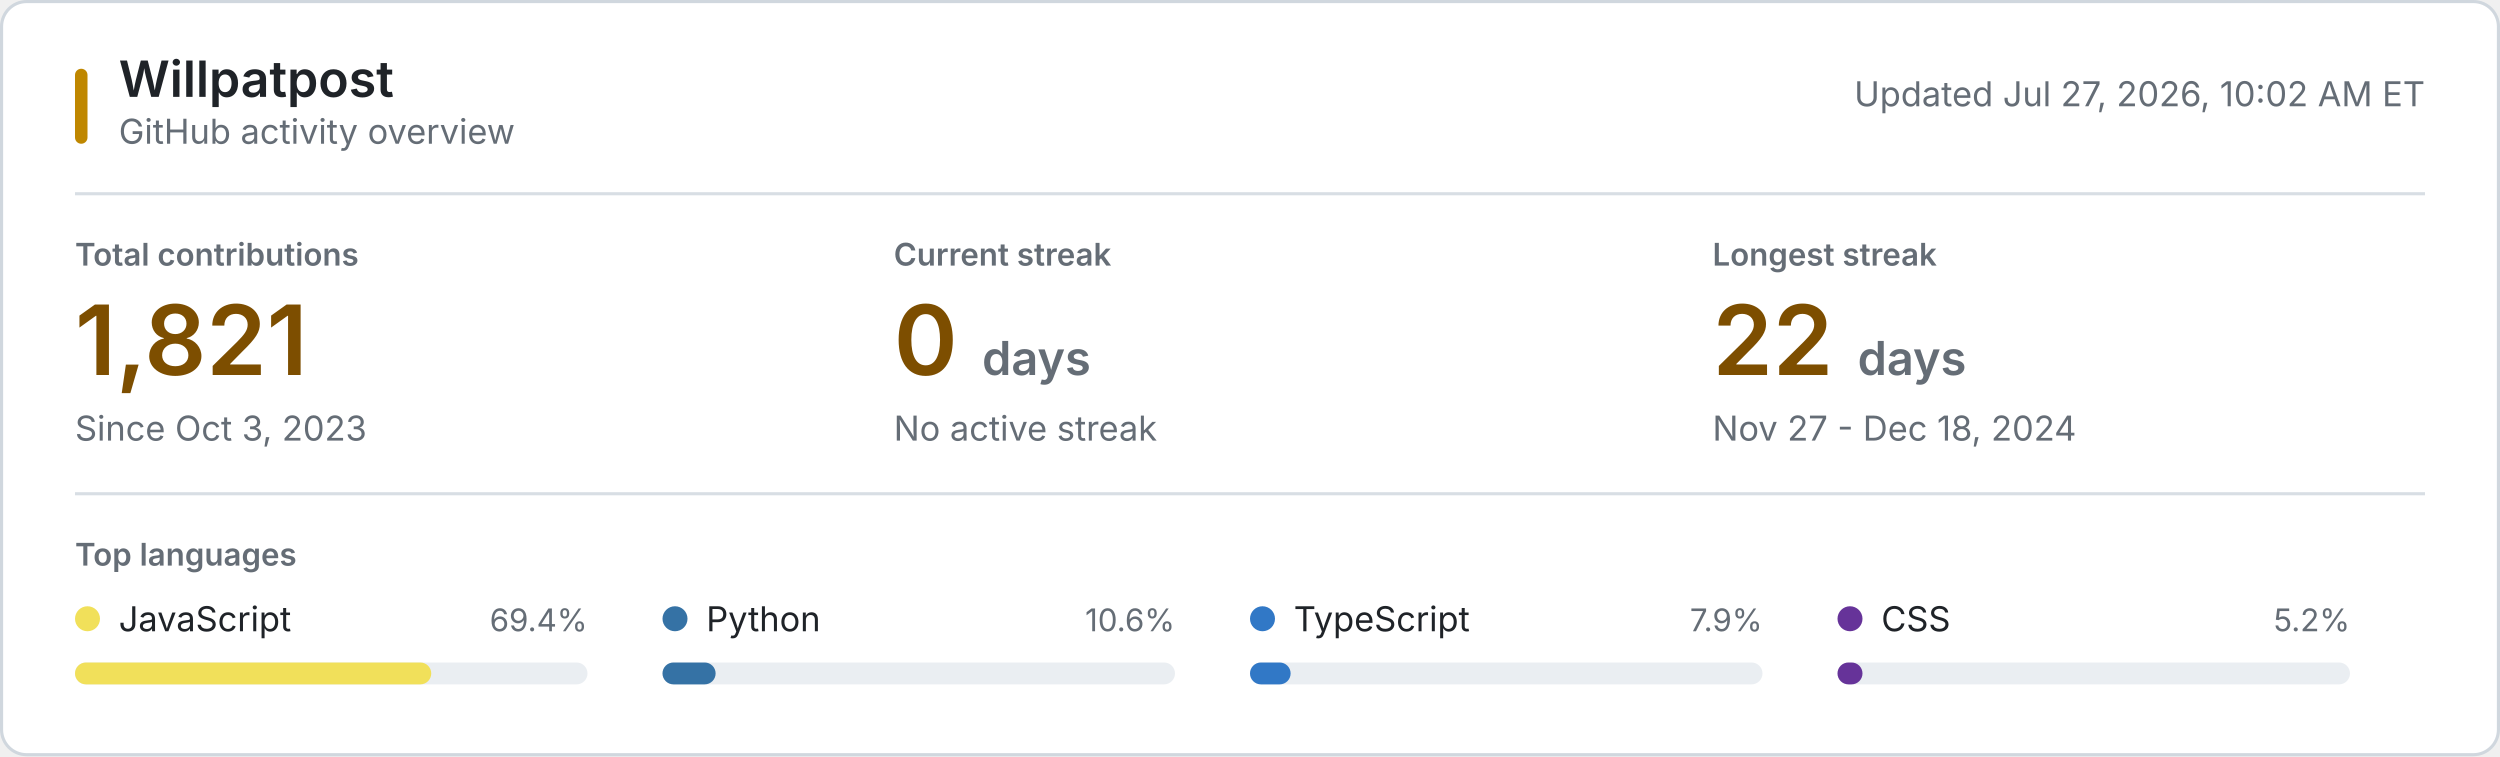
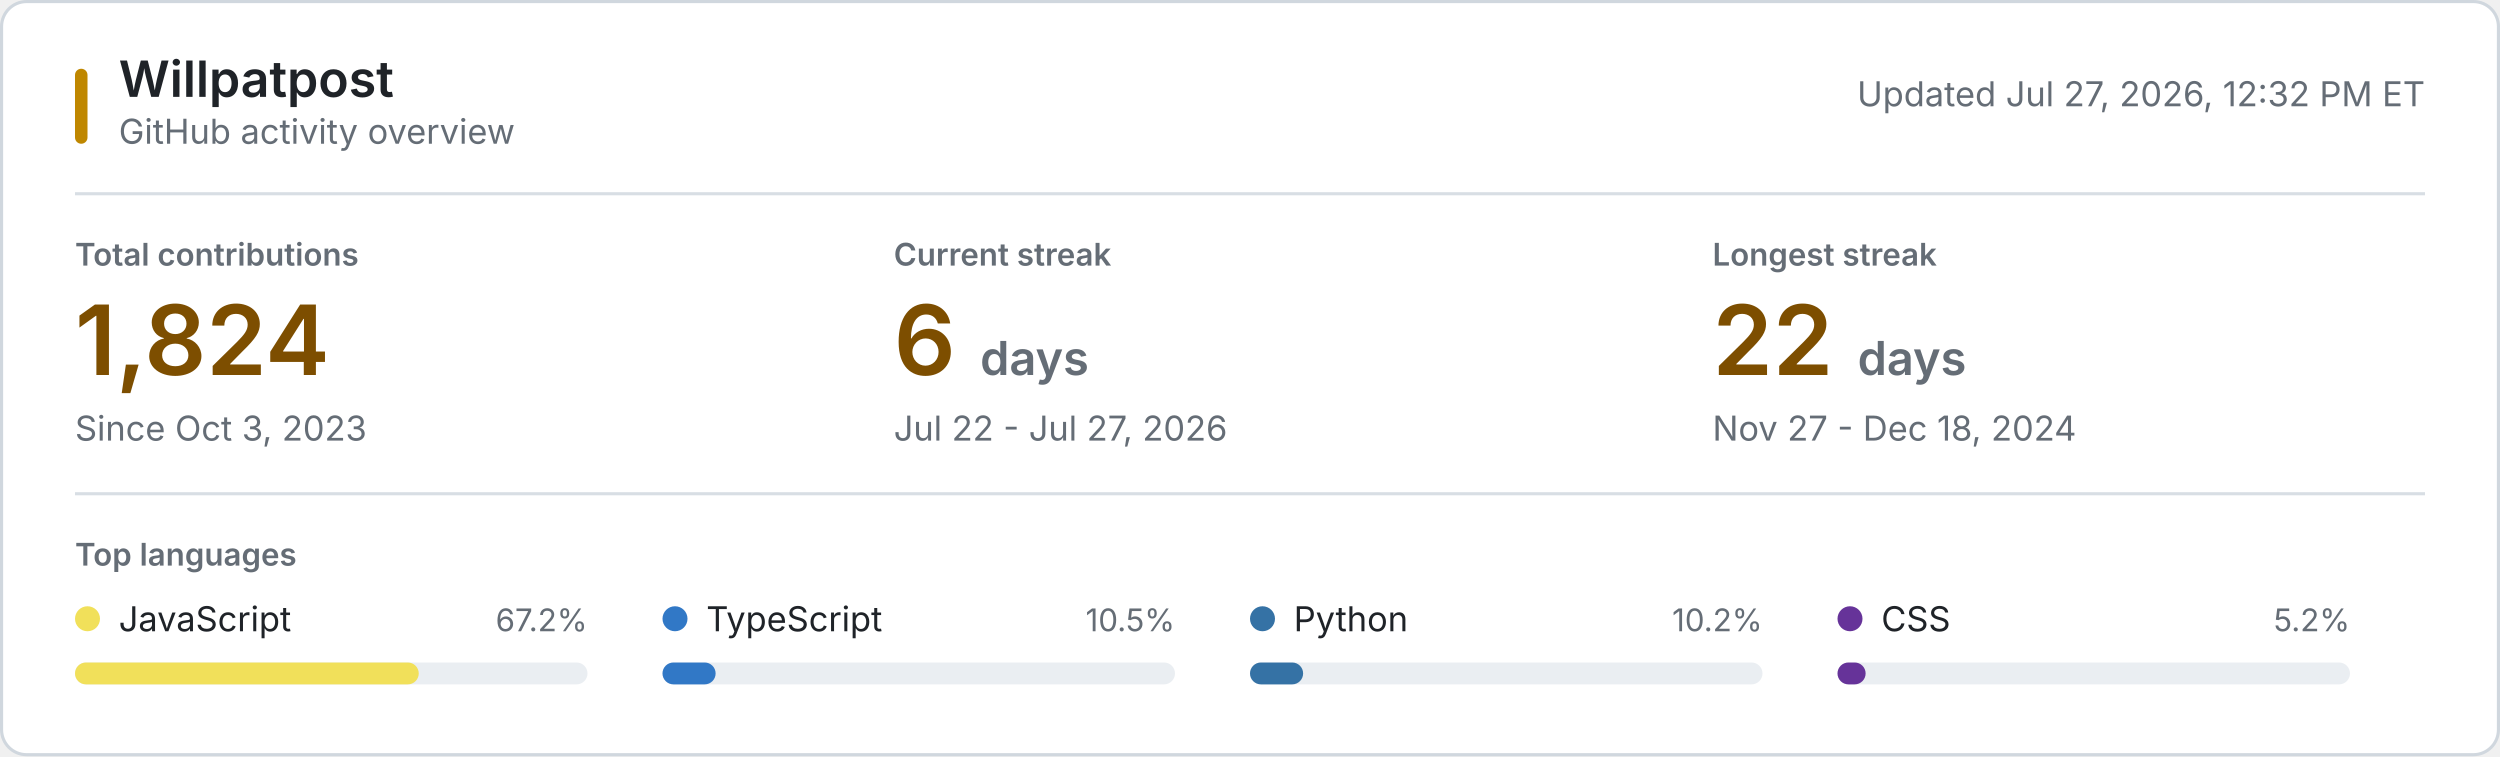
<svg xmlns="http://www.w3.org/2000/svg" style="isolation: isolate" viewBox="0 0 800 242" width="800px" height="242px" role="img" aria-labelledby="title desc">
  <style>
    @keyframes reveal {
      from { opacity: 0.2; }
      to { opacity: 1; }
    }
    .animate { animation: reveal 320ms ease-out both; }
    .background { fill: #ffffff; stroke: #d0d7de; }
    .username { font: 600 16px -apple-system, BlinkMacSystemFont, "Segoe UI", sans-serif; fill: #1f2328; }
    .subtitle, .updated { font: 11px -apple-system, BlinkMacSystemFont, "Segoe UI", sans-serif; fill: #656d76; }
    .section-label, .metric-label { font: 600 10px -apple-system, BlinkMacSystemFont, "Segoe UI", sans-serif; fill: #656d76; }
    .metric-label, .section-label { text-transform: uppercase; }
    .metric-value { font: 600 31px -apple-system, BlinkMacSystemFont, "Segoe UI", sans-serif; fill: #7d4e00; }
    .metric-unit, .metric-note { fill: #656d76; }
    .metric-note { font: 11px -apple-system, BlinkMacSystemFont, "Segoe UI", sans-serif; }
    .language-name { font: 11px -apple-system, BlinkMacSystemFont, "Segoe UI", sans-serif; fill: #1f2328; }
    .language-percent { font: 10px -apple-system, BlinkMacSystemFont, "Segoe UI", sans-serif; fill: #656d76; }
    .language-track { fill: #eaeef2; }
    .empty-state { font: 11px -apple-system, BlinkMacSystemFont, "Segoe UI", sans-serif; fill: #656d76; }
    .rule { stroke: #d8dee4; stroke-width: 1; }
    .accent { fill: #bf8700; }
    @media (prefers-color-scheme: dark) {
      .background { fill: #0d1117; stroke: #30363d; }
      .username, .language-name { fill: #f0f6fc; }
      .subtitle, .updated, .section-label, .metric-label, .metric-unit, .metric-note, .language-percent, .empty-state { fill: #8b949e; }
      .metric-value { fill: #f0c74e; }
      .language-track { fill: #21262d; }
      .rule { stroke: #21262d; }
      .accent { fill: #e3b341; }
    }
    @media (prefers-reduced-motion: reduce) {
      .animate { animation: none; }
    }
  </style>
  <rect class="background" x="0.5" y="0.5" width="799" height="241" rx="8" />
  <rect class="accent" x="24" y="22" width="4" height="24" rx="2" />
  <text class="username" x="38" y="31">Willpatpost</text>
  <text class="subtitle" x="38" y="46">GitHub activity overview</text>
-   <text class="updated" x="776" y="34" text-anchor="end">Updated Jul 27, 2026, 10:02 AM ET</text>
+   <text class="updated" x="776" y="34" text-anchor="end">Updated Jul 27, 2026, 12:32 PM ET</text>
  <line class="rule" x1="24" y1="62" x2="776" y2="62" />
  <g class="animate" style="animation-delay: 20ms">
    <text class="metric-label" x="24" y="85">Total contributions</text>
-     <text class="metric-value" x="24" y="120">1,821</text>
+     <text class="metric-value" x="24" y="120">1,824</text>
    <text class="metric-note" x="24" y="141">Since Oct 3, 2023</text>
  </g>
  <g class="animate" style="animation-delay: 55ms">
    <text class="metric-label" x="286" y="85">Current streak</text>
-     <text class="metric-value" x="286" y="120">0 <tspan class="metric-unit" font-size="15">days</tspan>
+     <text class="metric-value" x="286" y="120">6 <tspan class="metric-unit" font-size="15">days</tspan>
    </text>
-     <text class="metric-note" x="286" y="141">No active streak</text>
+     <text class="metric-note" x="286" y="141">Jul 22 - Jul 27, 2026</text>
  </g>
  <g class="animate" style="animation-delay: 90ms">
    <text class="metric-label" x="548" y="85">Longest streak</text>
    <text class="metric-value" x="548" y="120">22 <tspan class="metric-unit" font-size="15">days</tspan>
    </text>
    <text class="metric-note" x="548" y="141">Nov 27 - Dec 18, 2024</text>
  </g>
  <line class="rule" x1="24" y1="158" x2="776" y2="158" />
  <text class="section-label" x="24" y="181">Top languages</text>
  <g class="animate" style="animation-delay: 120ms">
    <circle cx="28" cy="198" r="4" fill="#f1e05a" />
    <text class="language-name" x="38" y="202">JavaScript</text>
-     <text class="language-percent" x="188" y="202" text-anchor="end">69.4%</text>
+     <text class="language-percent" x="188" y="202" text-anchor="end">67.2%</text>
    <rect class="language-track" x="24" y="212" width="164" height="7" rx="3.5" />
-     <rect x="24" y="212" width="114" height="7" rx="3.5" fill="#f1e05a" />
+     <rect x="24" y="212" width="110" height="7" rx="3.5" fill="#f1e05a" />
  </g>
  <g class="animate" style="animation-delay: 155ms">
-     <circle cx="216" cy="198" r="4" fill="#3572A5" />
-     <text class="language-name" x="226" y="202">Python</text>
-     <text class="language-percent" x="376" y="202" text-anchor="end">10.6%</text>
+     <circle cx="216" cy="198" r="4" fill="#3178c6" />
+     <text class="language-name" x="226" y="202">TypeScript</text>
+     <text class="language-percent" x="376" y="202" text-anchor="end">10.5%</text>
    <rect class="language-track" x="212" y="212" width="164" height="7" rx="3.5" />
-     <rect x="212" y="212" width="17" height="7" rx="3.5" fill="#3572A5" />
+     <rect x="212" y="212" width="17" height="7" rx="3.5" fill="#3178c6" />
  </g>
  <g class="animate" style="animation-delay: 190ms">
-     <circle cx="404" cy="198" r="4" fill="#3178c6" />
-     <text class="language-name" x="414" y="202">TypeScript</text>
-     <text class="language-percent" x="564" y="202" text-anchor="end">7.9%</text>
+     <circle cx="404" cy="198" r="4" fill="#3572A5" />
+     <text class="language-name" x="414" y="202">Python</text>
+     <text class="language-percent" x="564" y="202" text-anchor="end">10.2%</text>
    <rect class="language-track" x="400" y="212" width="164" height="7" rx="3.5" />
-     <rect x="400" y="212" width="13" height="7" rx="3.5" fill="#3178c6" />
+     <rect x="400" y="212" width="17" height="7" rx="3.5" fill="#3572A5" />
  </g>
  <g class="animate" style="animation-delay: 225ms">
    <circle cx="592" cy="198" r="4" fill="#663399" />
    <text class="language-name" x="602" y="202">CSS</text>
    <text class="language-percent" x="752" y="202" text-anchor="end">5.2%</text>
    <rect class="language-track" x="588" y="212" width="164" height="7" rx="3.5" />
-     <rect x="588" y="212" width="8" height="7" rx="3.5" fill="#663399" />
+     <rect x="588" y="212" width="9" height="7" rx="3.5" fill="#663399" />
  </g>
</svg>
